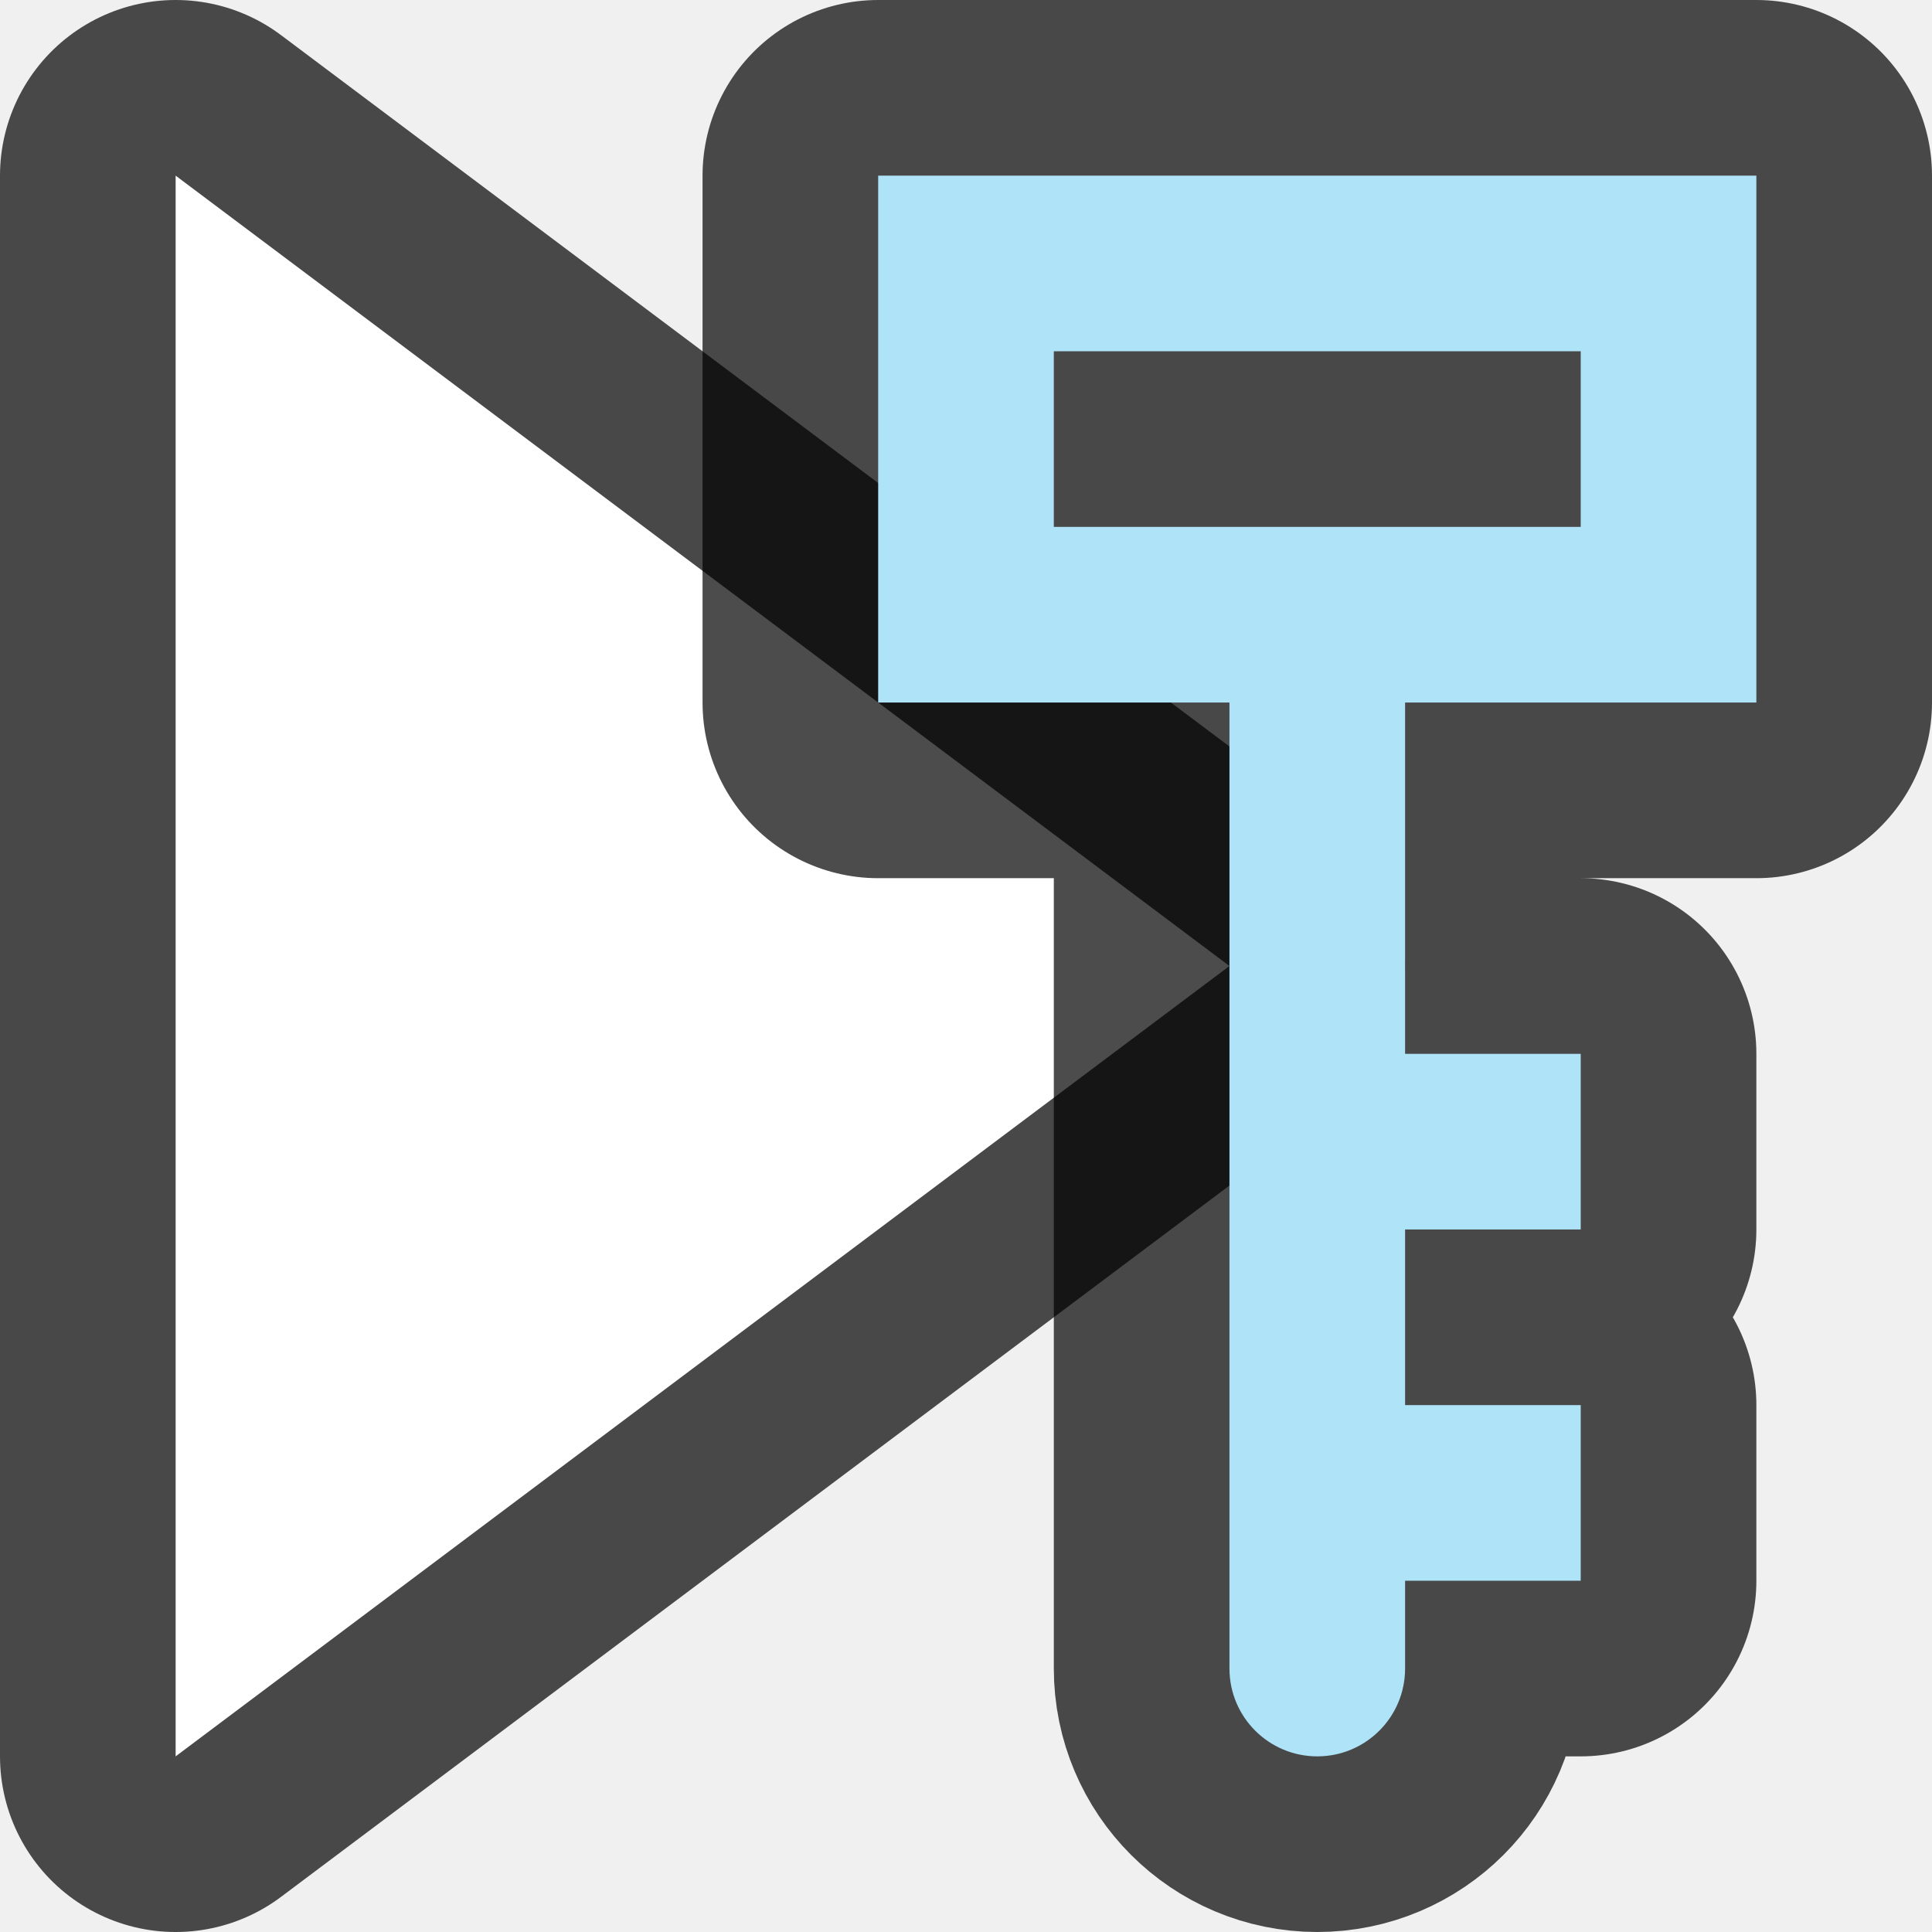
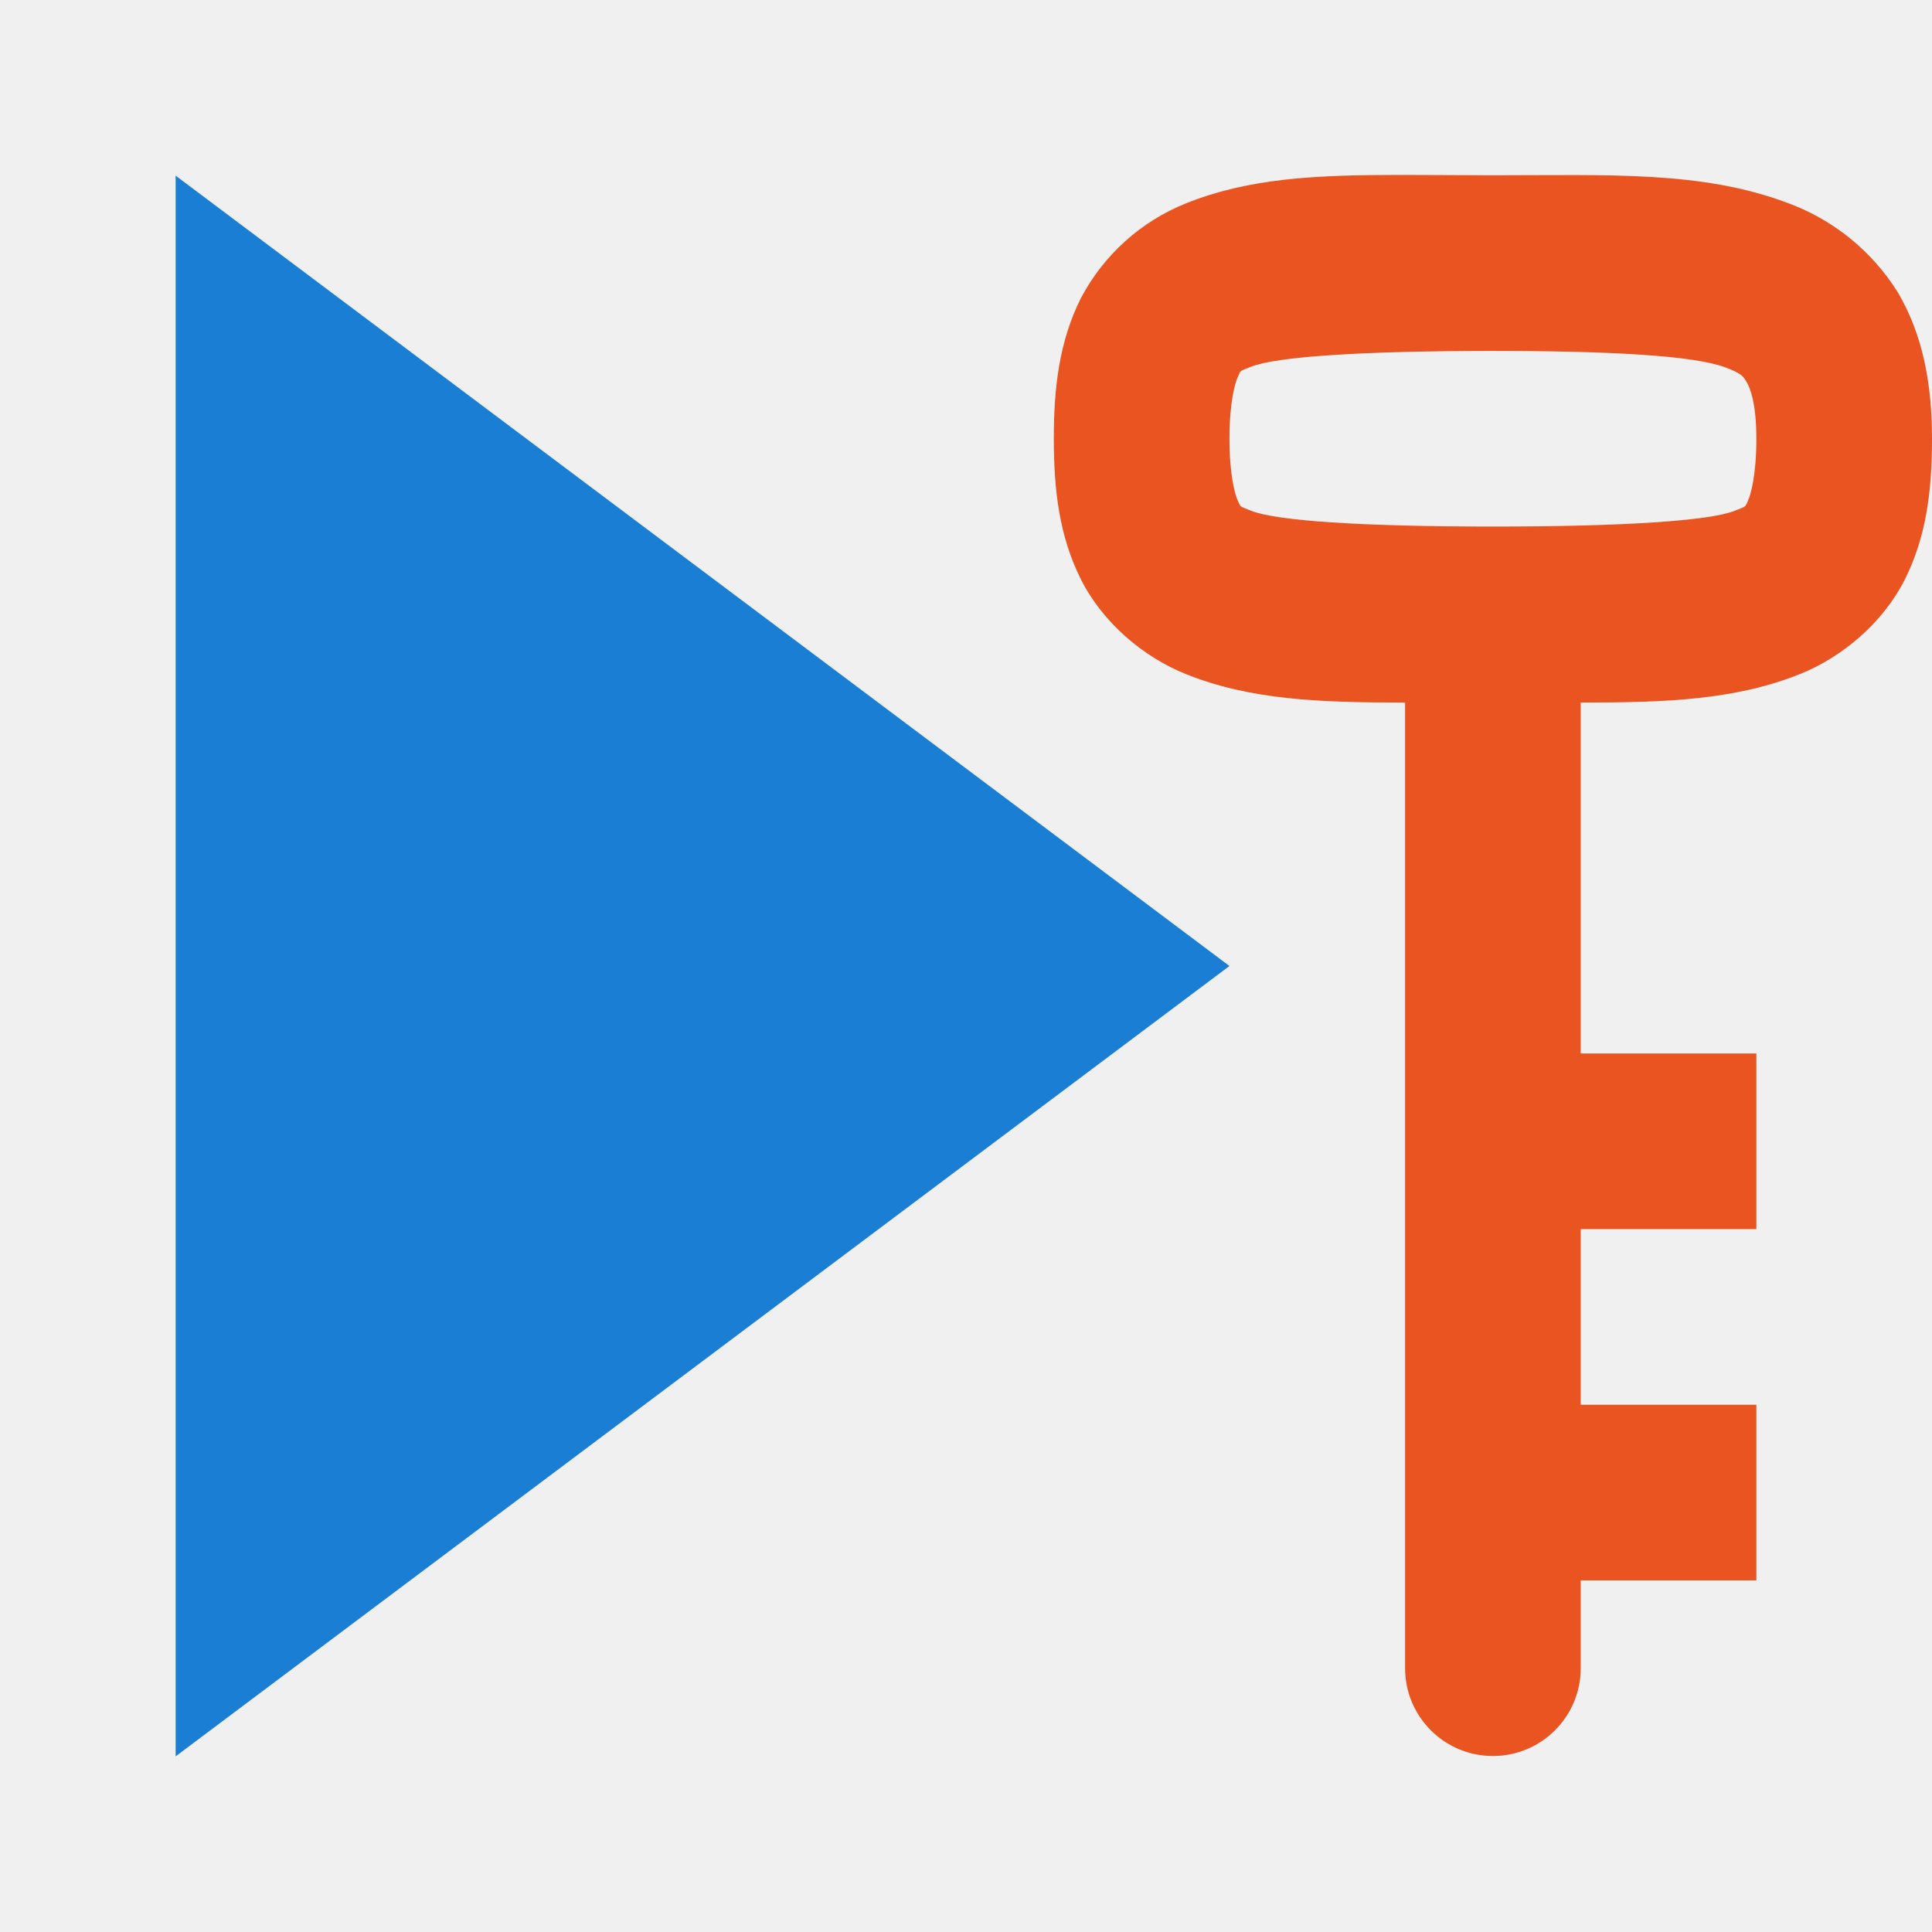
<svg xmlns="http://www.w3.org/2000/svg" viewBox="0 0 11 11">
-   <path d="M1 1v9l6-4.5z" opacity=".7" stroke="#000" stroke-width="2" stroke-linejoin="round" />
-   <path d="M1 1v9l6-4.5z" fill="#fff" />
-   <path d="M5 4h2v5.5a.5.5 0 001 0V9h1V8H8V7h1V6H8V4h2V1H5zm1-1V2h3v1z" opacity=".7" stroke="#000" stroke-width="2" stroke-linejoin="round" />
-   <path d="M5 4h2v5.5a.5.5 0 001 0V9h1V8H8V7h1V6H8V4h2V1H5zm1-1V2h3v1z" fill="#aee3f8" />
+   <path d="M1 1v9l6-4.5z" style="fill:#1a7fd4;fill-opacity:1" />
+   <path style="fill:#e95420;fill-opacity:1" d="M7.979.996c-.484 0-.865.017-1.227.162a1.168 1.168 0 0 0-.598.54c-.123.246-.154.508-.154.8 0 .292.031.554.154.8.124.247.356.443.598.54C7.119 3.985 7.507 4 8 4v5.498a.5.5 0 0 0 1 0v-.5h1v-1H9v-1h1v-1H9V4c.493 0 .88-.015 1.248-.162.242-.097.474-.293.598-.54.123-.246.154-.508.154-.8 0-.306-.05-.589-.195-.834a1.243 1.243 0 0 0-.631-.51C9.686.972 9.165.998 8.5.998L7.979.996zM8.5 1.998c.665 0 1.144.026 1.324.094.09.034.1.048.121.084.022.036.055.128.055.322 0 .208-.032.32-.049.356-.017.034-.003.026-.074.054-.142.057-.627.09-1.377.09s-1.235-.033-1.377-.09c-.07-.028-.057-.02-.074-.054C7.032 2.819 7 2.706 7 2.498s.032-.32.049-.355c.017-.035.003-.027.074-.055.142-.057.627-.09 1.377-.09z" />
</svg>
